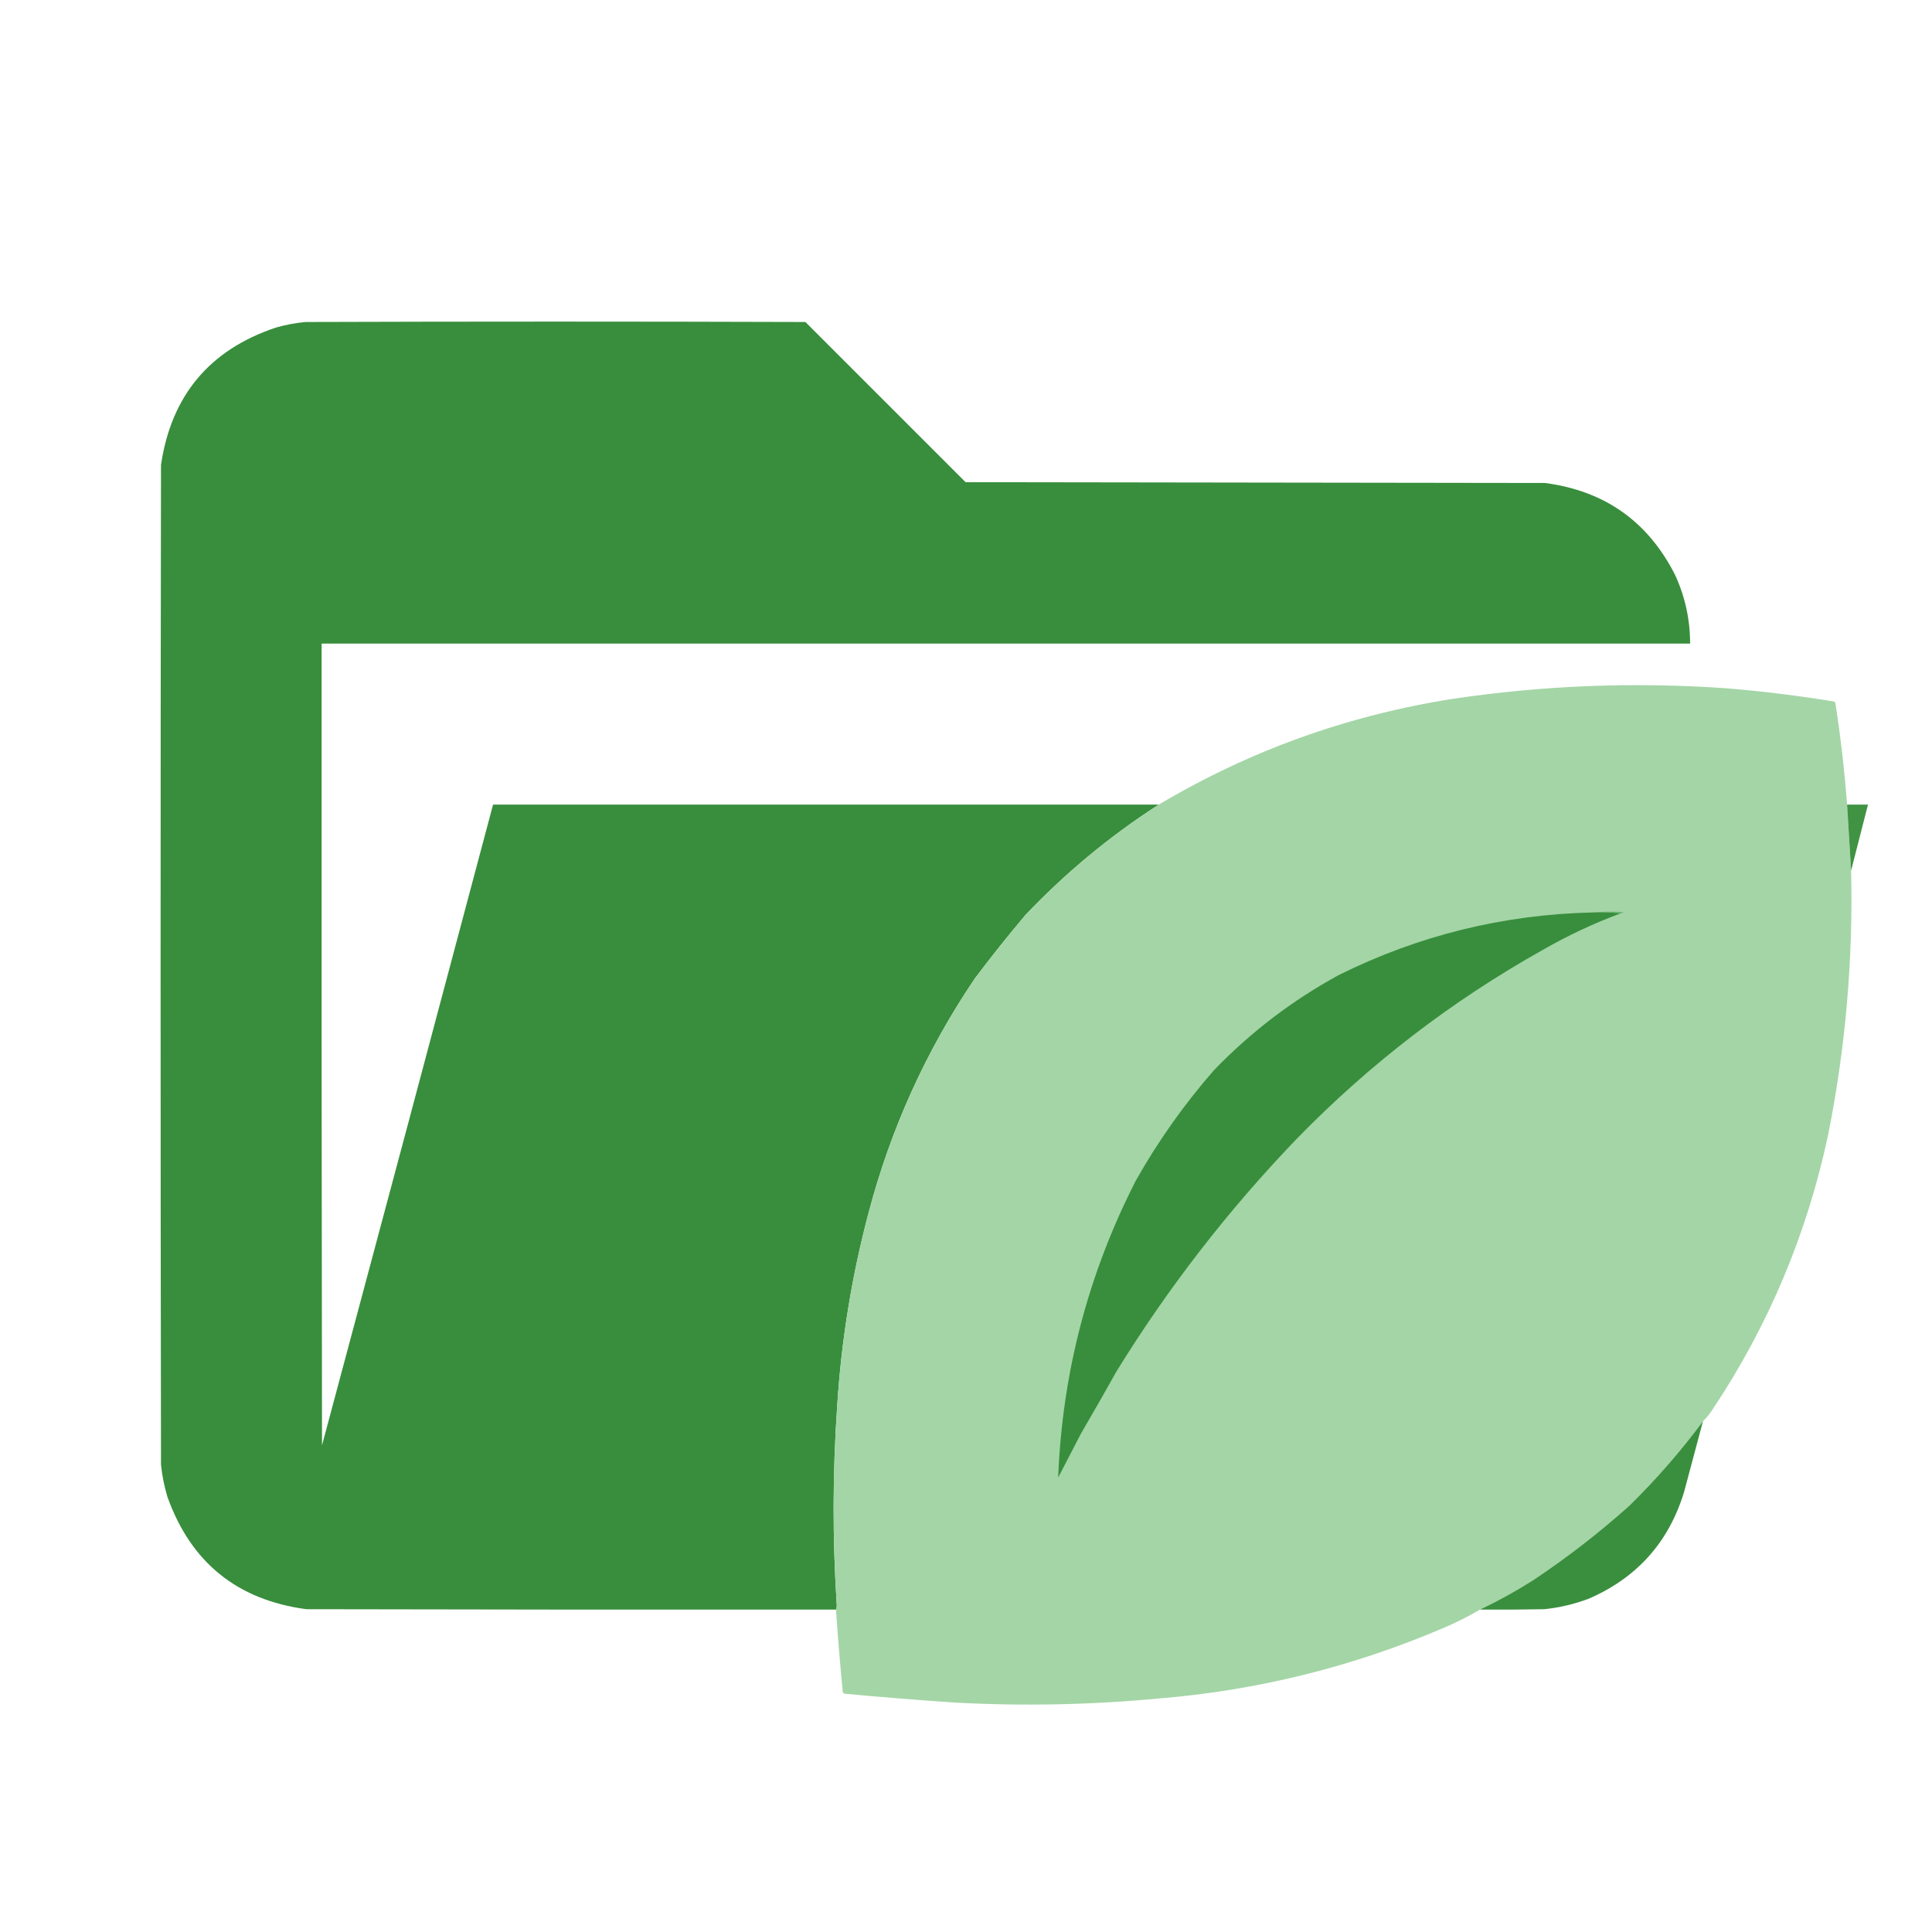
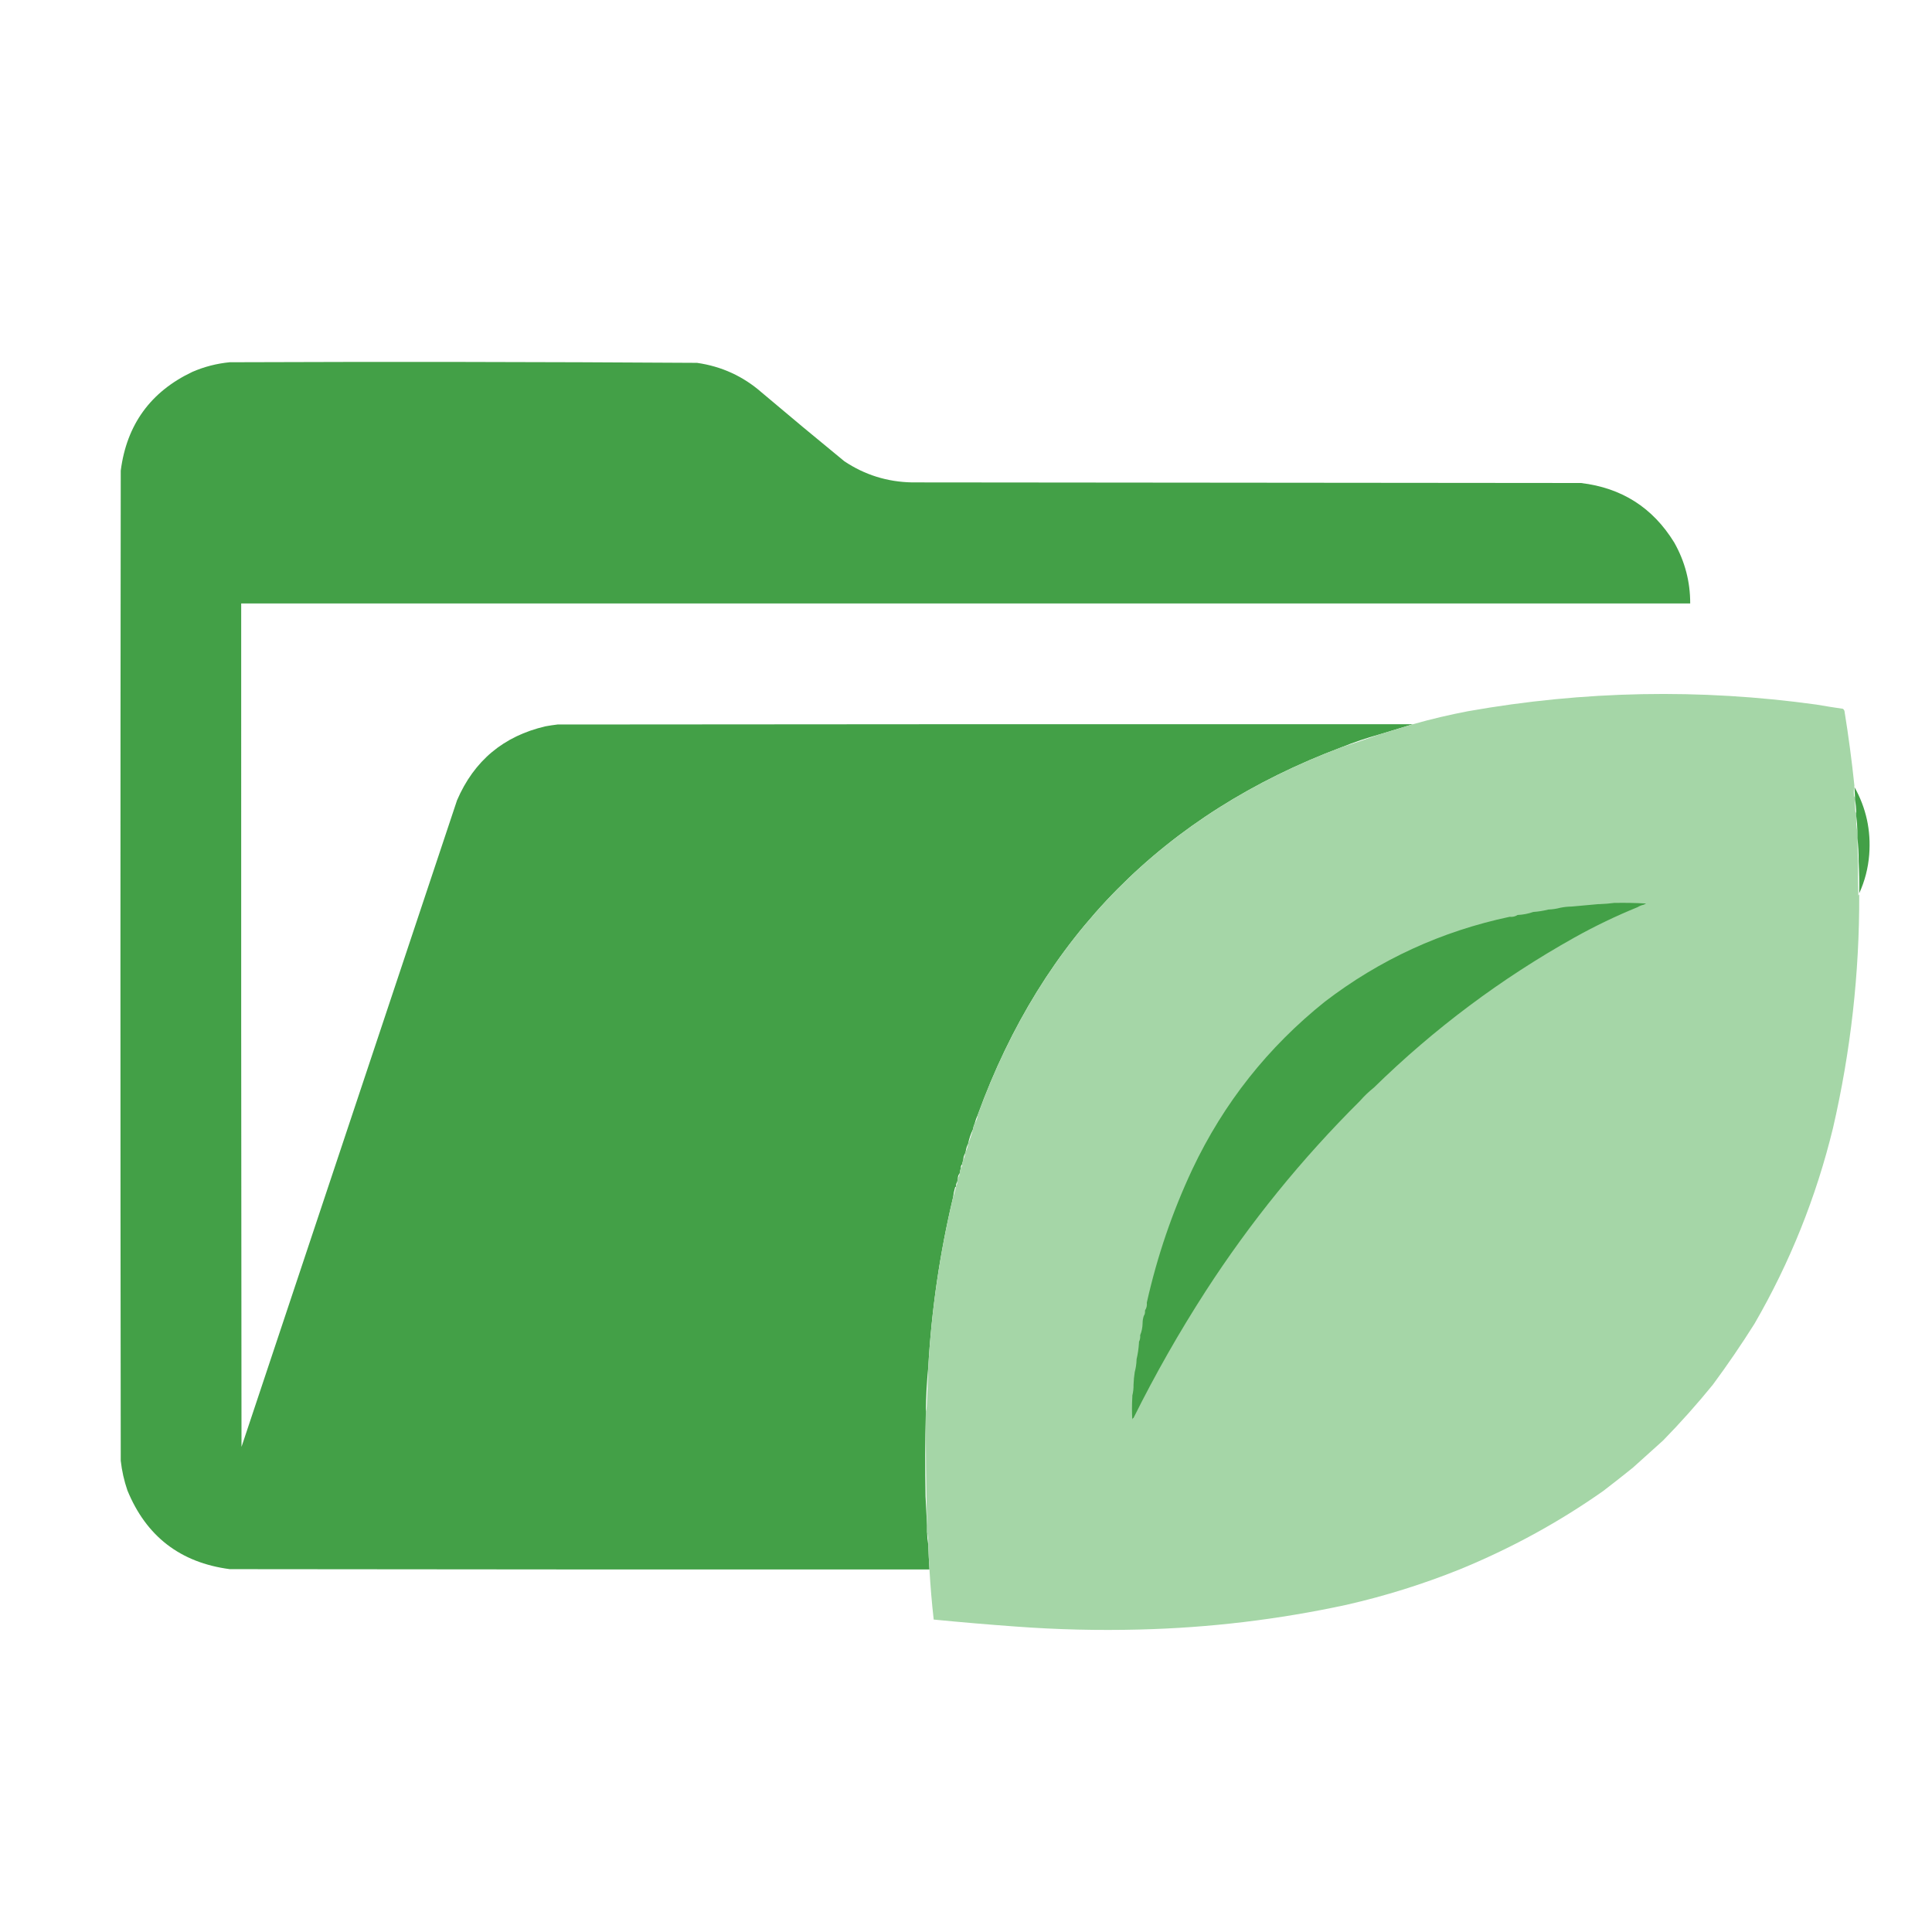
- <svg xmlns="http://www.w3.org/2000/svg" clip-rule="evenodd" fill-rule="evenodd" image-rendering="optimizeQuality" shape-rendering="geometricPrecision" text-rendering="geometricPrecision" version="1.1" viewBox="0 0 2400 2400">
-   <path d="m1439.5 999.5c-60.43 38.87-115.6 84.54-165.5 137-21.76 25.76-42.76 52.09-63 79-60.34 89.25-104.34 186.25-132 291-20.88 78.72-33.88 158.72-39 240-5.75 82.65-5.92 165.32-0.5 248-0.01 1.87-0.34 3.54-1 5-219.33 0.17-438.67 0-658-0.5-85.833-11.5-143.33-58-172.5-139.5-3.936-13.08-6.602-26.41-8-40-0.667-414-0.667-828 0-1242 12.728-86.049 60.228-142.88 142.5-170.5 12.109-3.518 24.443-5.852 37-7 207-0.667 414-0.667 621 0 66.33 66.333 132.67 132.67 199 199 240 0.333 480 0.667 720 1 74.15 9.858 127.98 48.025 161.5 114.5 12.36 26.973 18.53 55.306 18.5 85h-1700c-0.167 332 0 664 0.5 996 71.149-265.27 141.98-530.6 212.5-796h827z" fill="#388e3c" opacity=".999" />
-   <path d="m2294.5 999.5c1.59 27.49 3.26 54.82 5 82 2.63 110.42-6.87 219.75-28.5 328-26.26 123.54-74.26 237.54-144 342-3.37 5.19-7.21 9.86-11.5 14-27.48 37.01-57.82 71.84-91 104.5-37.87 33.91-77.87 64.91-120 93-21.33 13.5-43.33 25.66-66 36.5-15.08 8.87-30.75 16.7-47 23.5-112.88 48.05-230.54 77.05-353 87-83.87 7.87-167.87 9.54-252 5-45.72-3.06-91.38-6.72-137-11-0.92-0.37-1.75-0.87-2.5-1.5-3.37-34.3-6.2-68.63-8.5-103 0.66-1.46 0.99-3.13 1-5-5.42-82.68-5.25-165.35 0.5-248 5.12-81.28 18.12-161.28 39-240 27.66-104.75 71.66-201.75 132-291 20.24-26.91 41.24-53.24 63-79 49.9-52.46 105.07-98.13 165.5-137 113.17-67.234 235.17-111.07 366-131.5 112.52-16.66 225.52-20.993 339-13 44.92 3.699 89.59 9.199 134 16.5 0.69 0.525 1.19 1.192 1.5 2 6.48 41.804 11.31 83.804 14.5 126z" fill="#a4d5a6" opacity=".999" />
-   <path d="m2294.5 999.5h26c-7 27.33-14 54.66-21 82-1.74-27.18-3.41-54.51-5-82z" fill="#388e3c" opacity=".956" />
-   <path d="m1977.5 1133.5c12.83-1.16 25.83-1.33 39-0.5-0.74 1.04-1.74 1.54-3 1.5-11.82-1-23.82-1.33-36-1z" fill="#71b374" />
-   <path d="m1977.5 1133.5c12.18-0.33 24.18 0 36 1-33.58 12.46-65.91 27.62-97 45.5-112.99 63.29-214.83 141.46-305.5 234.5-85.03 88.45-159.7 184.78-224 289-14.4 25.8-29.07 51.46-44 77-9.5 18.33-19 36.67-28.5 55 5.08-130 37.25-253 96.5-369 27.68-49.04 60.01-94.7 97-137 45.86-47.56 97.7-87.06 155.5-118.5 98.87-48.98 203.54-74.82 314-77.5z" fill="#388e3c" />
-   <path d="m2115.5 1765.5c-7.83 29.31-15.66 58.65-23.5 88-19.05 62.39-58.55 106.55-118.5 132.5-17.78 6.69-36.11 11.03-55 13-26.66 0.5-53.33 0.67-80 0.5 22.67-10.84 44.67-23 66-36.5 42.13-28.09 82.13-59.09 120-93 33.18-32.66 63.52-67.49 91-104.5z" fill="#388e3c" opacity=".987" />
+ <svg xmlns="http://www.w3.org/2000/svg" clip-rule="evenodd" fill-rule="evenodd" image-rendering="optimizeQuality" shape-rendering="geometricPrecision" text-rendering="geometricPrecision" version="1.1" viewBox="0 0 3200 3200">
+   <path d="m2340.5 1199.5c-18.05 5.55-36.72 11.21-56 17-21.16 5.83-41.82 12.83-62 21-294.5 110.5-495.5 313.5-603 609-2.04 4.44-3.7 9.11-5 14-1.4 3.2-2.4 6.53-3 10-3.64 7.59-6.31 15.59-8 24-2.11 4-3.44 8.34-4 13-0.61 0.89-0.94 1.89-1 3-1.78 3-2.78 6.34-3 10-0.67 2.67-1.33 5.33-2 8-1.57 1.6-2.24 3.6-2 6-0.92 2.92-1.58 5.92-2 9-1.9 2.2-2.9 4.86-3 8-0.33 2-0.67 4-1 6-1.42 2.01-2.09 4.35-2 7v1c-0.62 0.11-1.12 0.44-1.5 1-1.65 5.58-2.81 11.25-3.5 17-21.96 92.4-35.63 186.07-41 281-2.41 24.12-3.74 48.45-4 73v2c-1.16 46.16-1.33 92.5-0.5 139 0.89 16.16 1.73 32.16 2.5 48v11c0.18 7.19 0.85 14.19 2 21 0.47 13.68 1.13 27.34 2 41-386.33 0.17-772.67 0-1159-0.5-81.772-10.78-138.27-54.28-169.5-130.5-5.453-15.93-9.119-32.26-11-49-0.667-546.67-0.667-1093.3 0-1640 9.834-76.145 49.334-130.64 118.5-163.5 19.792-8.595 40.459-13.928 62-16 258.02-0.993 516.02-0.66 774 1 40.68 5.845 76.34 22.178 107 49 45.37 38.377 91.04 76.377 137 114 33.84 22.572 71.17 34.238 112 35 369.33 0.333 738.67 0.667 1108 1 67.6 8.025 119.1 40.858 154.5 98.5 17.74 31.305 26.58 64.972 26.5 101h-2400c-0.167 465.67 0 931.33 0.5 1397l357-1071c28.15-65.48 76.984-106.31 146.5-122.5 6.635-1.22 13.301-2.22 20-3 472.33-0.5 944.67-0.67 1417-0.5z" fill="#43a047" opacity=".999" />
+   <path d="m3071.5 1301.5c-1.15 5.48-1.32 11.15-0.5 17 0.28 0.92 0.78 1.58 1.5 2v4c-0.17 6.34 0 12.68 0.5 19 0.23 1.24 0.73 2.24 1.5 3v5c-0.32 9.22 0.34 18.22 2 27v10c0.15 12.67 0.49 25.34 1 38-0.17 19 0 38 0.5 57 0.28-0.92 0.78-1.58 1.5-2 0.39 130.69-14.11 259.69-43.5 387-27.87 114.37-71.2 222.37-130 324-21.76 34.53-44.76 68.2-69 101-26.02 32.02-53.52 62.86-82.5 92.5-16.67 15-33.33 30-50 45-16.21 13.05-32.54 25.88-49 38.5-73.84 51.95-153.18 95.28-238 130-60.65 24.38-122.99 43.88-187 58.5-113.01 24.48-227.35 38.15-343 41-68.76 1.79-137.42 0.13-206-5-45.06-3.26-90.06-7.1-135-11.5-3.11-27.6-5.45-55.26-7-83-0.87-13.66-1.53-27.32-2-41 0.24-7.23-0.43-14.23-2-21v-11c-1.58-62.32-2.25-124.66-2-187v-2c0.82-2.47 1.32-5.14 1.5-8 1.01-21.66 1.84-43.33 2.5-65 5.37-94.93 19.04-188.6 41-281 1.96-5.81 3.62-11.81 5-18v-1c1.42-2.01 2.09-4.35 2-7 0.33-2 0.67-4 1-6 1.6-2.35 2.6-5.01 3-8 0.42-3.08 1.08-6.08 2-9 1.57-1.6 2.24-3.6 2-6 0.67-2.67 1.33-5.33 2-8 1.78-3 2.78-6.34 3-10 0.06-1.11 0.39-2.11 1-3 2.11-4 3.44-8.34 4-13 3.24-7.73 5.91-15.73 8-24 0.6-3.47 1.6-6.8 3-10 2.82-4.13 4.49-8.8 5-14 107.5-295.5 308.5-498.5 603-609 20.86-6.62 41.53-13.62 62-21 19.28-5.79 37.95-11.45 56-17 29.89-8.48 60.22-15.65 91-21.5 191.75-33.99 384.08-37.66 577-11 14.64 2.55 29.3 4.88 44 7 1.2 0.9 2.03 2.07 2.5 3.5 6.67 41.19 12.17 82.52 16.5 124z" fill="#a5d6a7" />
+   <path d="m3071.5 1303.5c19.44 34.7 27.61 72.03 24.5 112-1.77 22.43-7.27 43.77-16.5 64 0.23-17.69-0.1-35.35-1-53 0.06-12.86-0.61-25.53-2-38v-10c-0.22-9.18-0.88-18.18-2-27v-5c-0.13-7.53-0.79-14.86-2-22v-4c-0.26-5.67-0.59-11.34-1-17z" fill="#43a047" />
+   <path d="m2673.5 1495.5h1c17.51-0.33 34.84 0 52 1-1.33 0.67-2.67 1.33-4 2-3.65 0.77-6.98 2.1-10 4-36.01 14.67-71.01 31.51-105 50.5-121.59 68.07-232.26 150.91-332 248.5-8.28 6.61-15.95 13.94-23 22-96.64 96.09-181.81 201.09-255.5 315-43.67 67.66-83.51 137.66-119.5 210-1.41 0.47-2.07 1.47-2 3v1c-0.78-12.83-0.78-25.83 0-39v-2c1.45-5.77 2.11-11.77 2-18 0.24-7.06 0.91-14.06 2-21 1.75-6.43 2.75-13.09 3-20v-1c2.07-8.76 3.4-17.76 4-27v-2c1.72-3.34 2.38-7.01 2-11 2.57-6.3 3.9-12.97 4-20 0.03-4.14 0.7-8.14 2-12 1.42-2.01 2.09-4.35 2-7v-2c2.54-3.85 3.54-8.19 3-13 17.15-76.63 42.32-150.3 75.5-221 51.76-109.33 124.93-201.83 219.5-277.5 91.03-69.67 193.03-116.5 306-140.5 4.81 0.54 9.15-0.46 13-3 9.03-0.41 17.7-2.07 26-5 8.58-0.59 16.91-1.92 25-4 6.91-0.25 13.57-1.25 20-3 6.26-1.24 12.59-1.91 19-2 14.8-1.38 29.47-2.72 44-4h2c8.18-0.28 16.18-0.94 24-2z" fill="#43a047" />
</svg>
